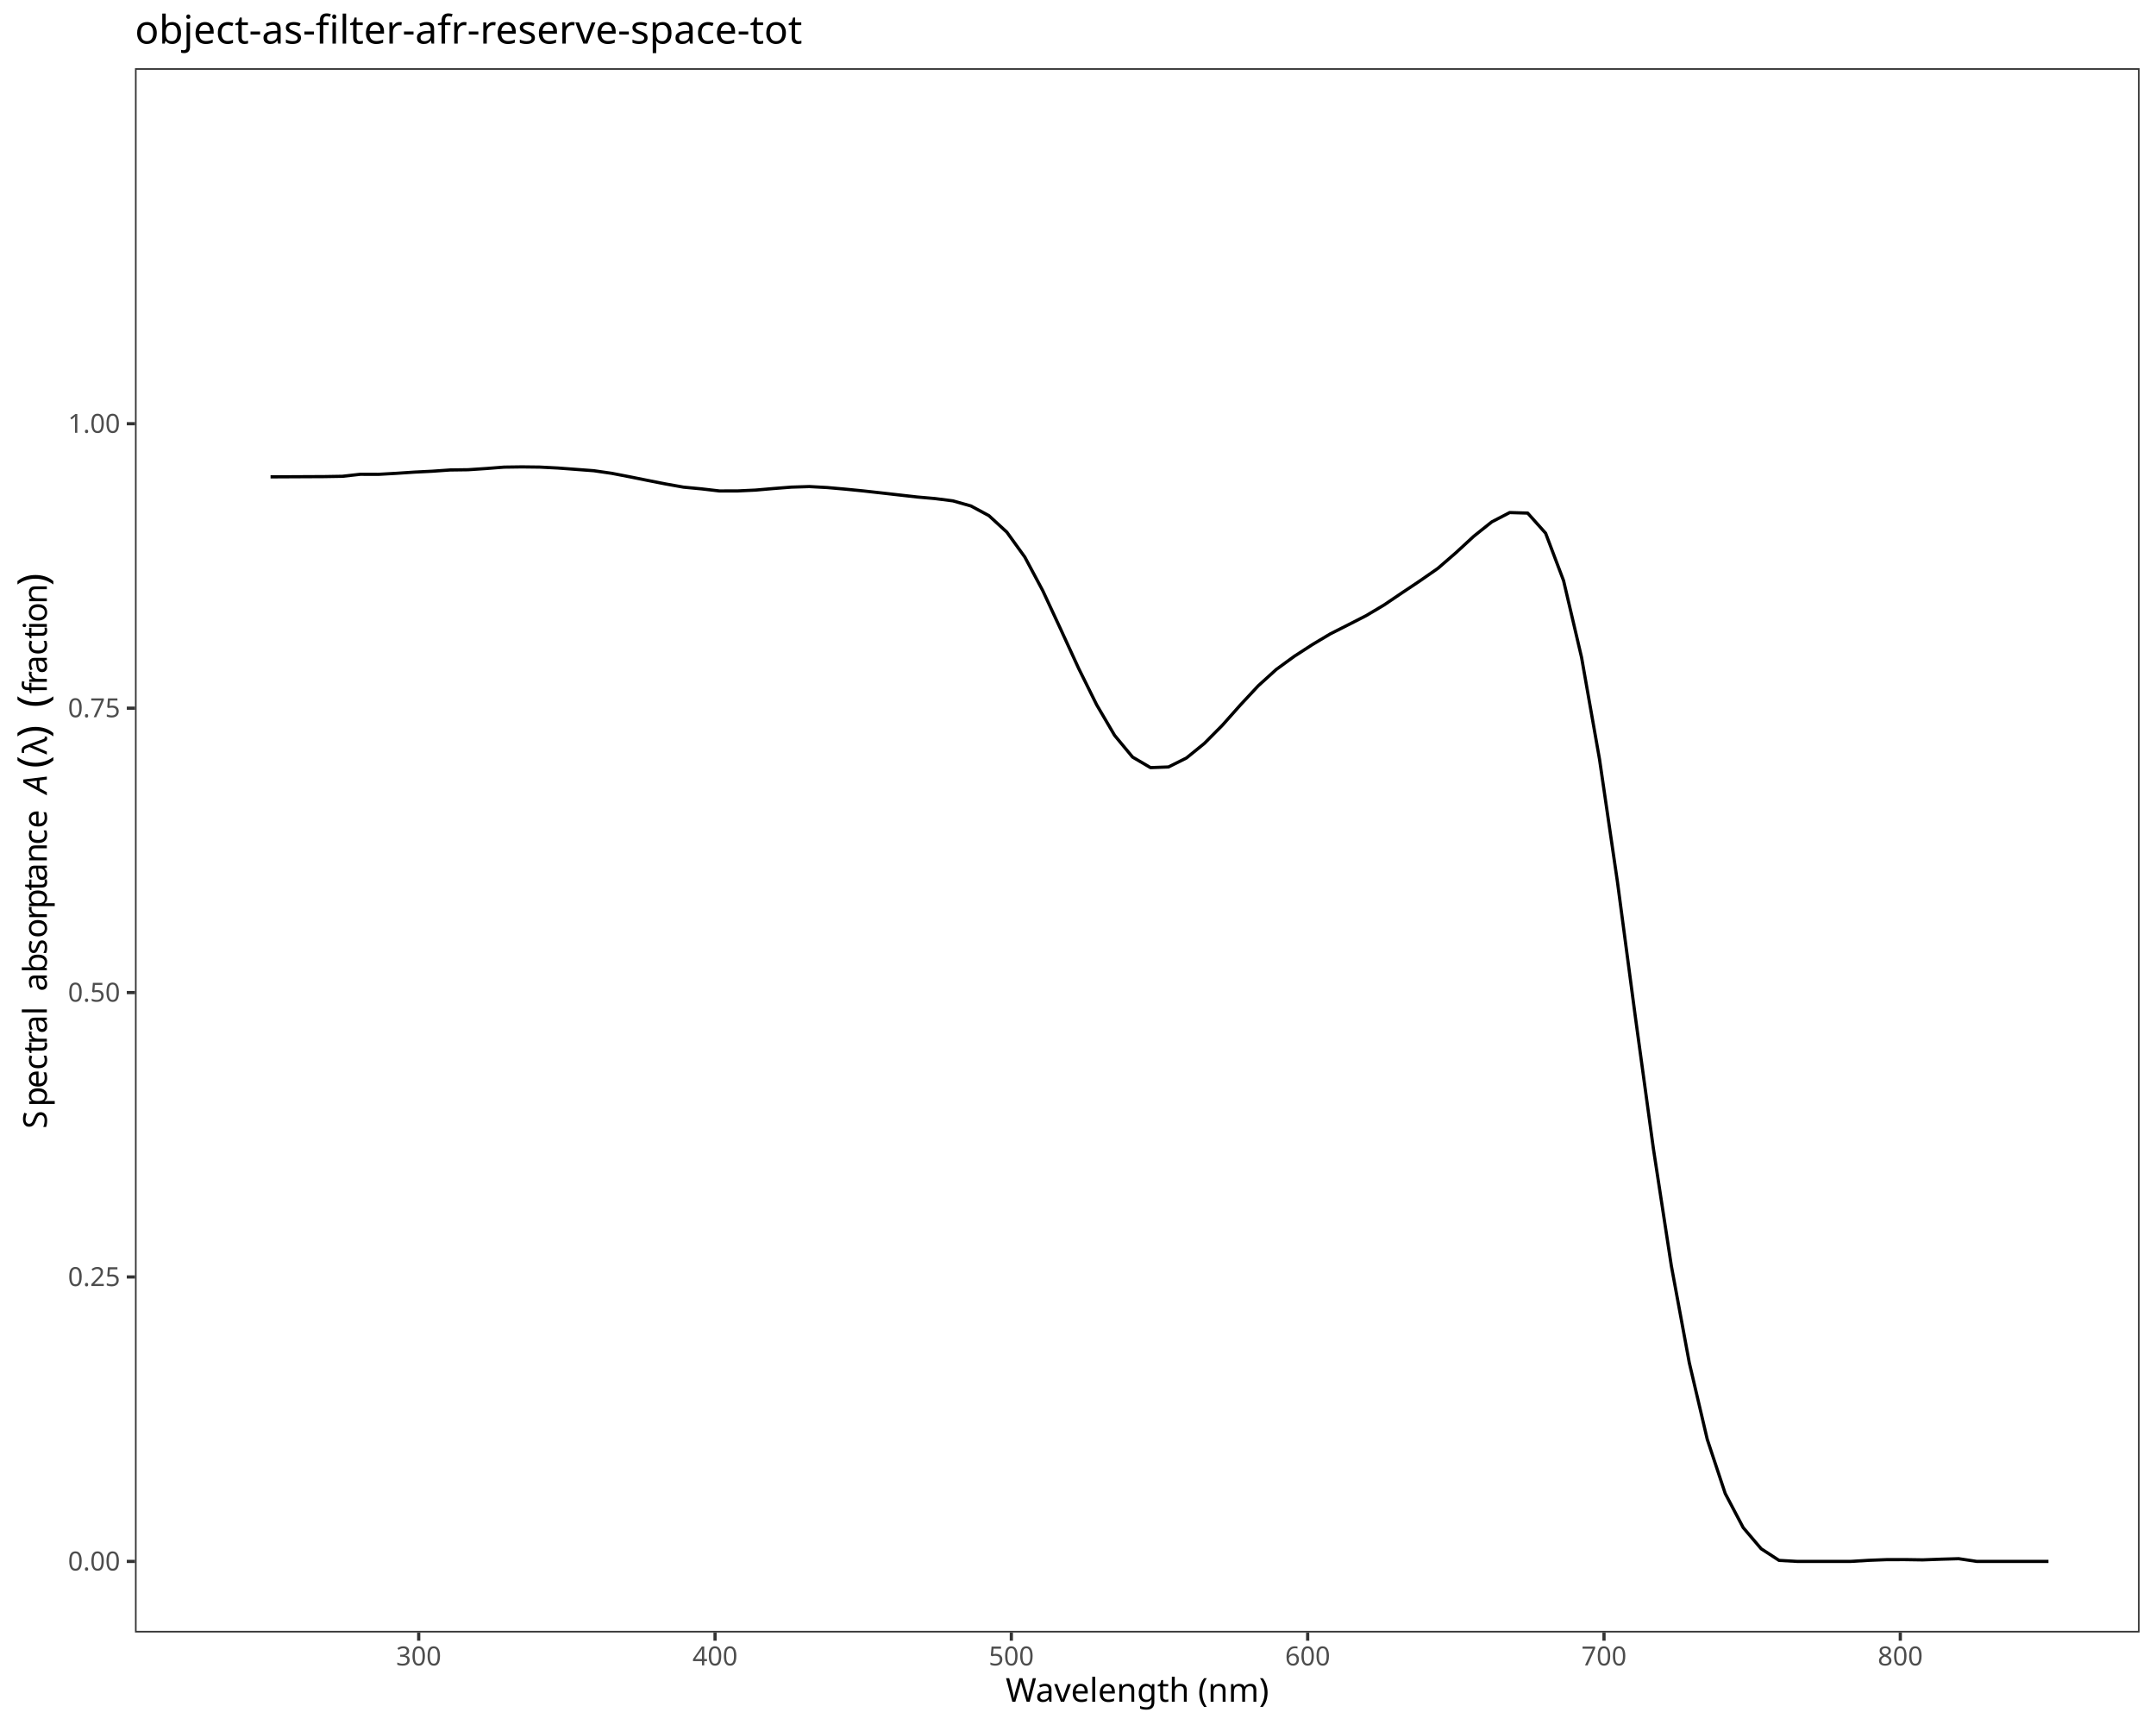
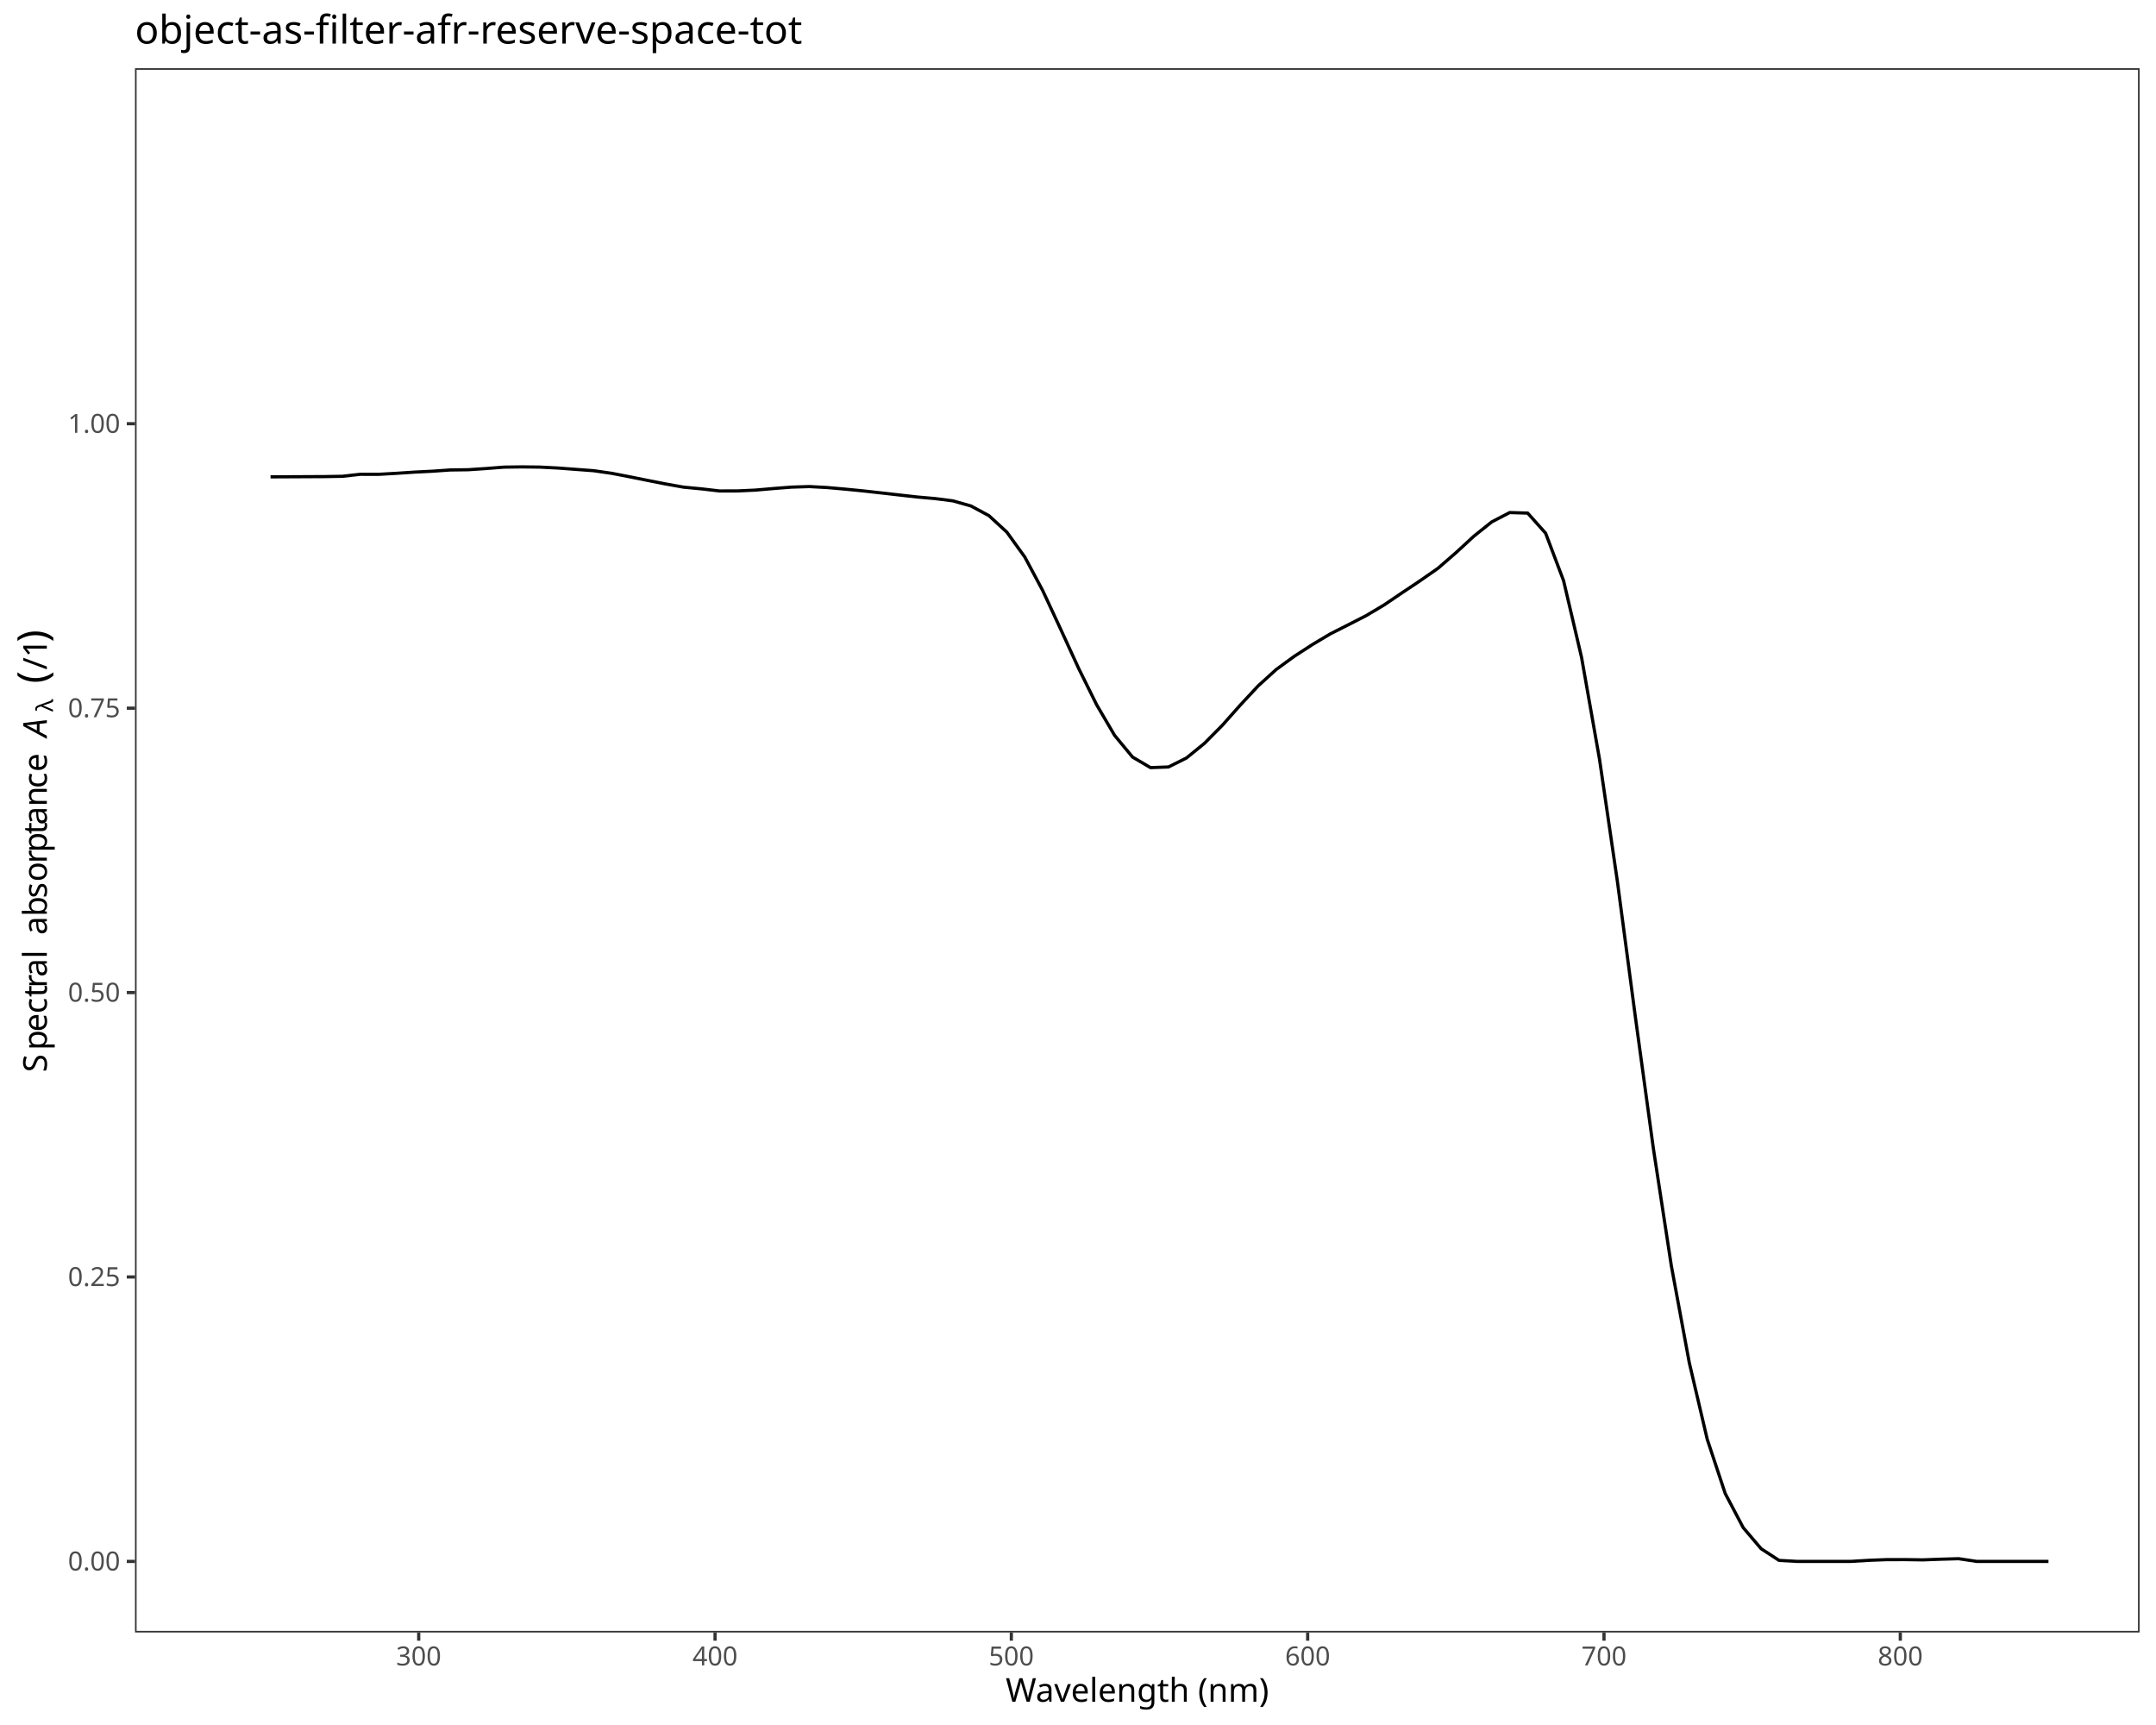
<svg xmlns="http://www.w3.org/2000/svg" class="svglite" data-engine-version="2.0" width="720.00pt" height="576.00pt" viewBox="0 0 720.00 576.00">
  <defs>
    <style type="text/css">
    .svglite line, .svglite polyline, .svglite polygon, .svglite path, .svglite rect, .svglite circle {
      fill: none;
      stroke: #000000;
      stroke-linecap: round;
      stroke-linejoin: round;
      stroke-miterlimit: 10.00;
    }
  </style>
  </defs>
  <rect width="100%" height="100%" style="stroke: none; fill: #FFFFFF;" />
  <defs>
    <clipPath id="cpMC4wMHw3MjAuMDB8MC4wMHw1NzYuMDA=">
      <rect x="0.00" y="0.00" width="720.00" height="576.00" />
    </clipPath>
  </defs>
  <g clip-path="url(#cpMC4wMHw3MjAuMDB8MC4wMHw1NzYuMDA=)">
    <rect x="0.00" y="0.00" width="720.00" height="576.00" style="stroke-width: 1.07; stroke: #FFFFFF; fill: #FFFFFF;" />
  </g>
  <defs>
    <clipPath id="cpNDUuMDh8NzE0LjUyfDIyLjc4fDU0NS4xMQ==">
      <rect x="45.08" y="22.78" width="669.44" height="522.33" />
    </clipPath>
  </defs>
  <g clip-path="url(#cpNDUuMDh8NzE0LjUyfDIyLjc4fDU0NS4xMQ==)">
    <rect x="45.08" y="22.78" width="669.44" height="522.33" style="stroke-width: 1.07; stroke: none; fill: #FFFFFF;" />
    <polyline points="90.35,159.23 96.35,159.20 102.35,159.17 108.34,159.14 114.34,159.04 120.34,158.37 126.33,158.39 132.33,158.05 138.33,157.65 144.33,157.35 150.32,156.93 156.32,156.85 162.32,156.45 168.32,155.98 174.31,155.90 180.31,155.97 186.31,156.28 192.31,156.73 198.30,157.18 204.30,158.05 210.30,159.21 216.30,160.42 222.29,161.60 228.29,162.67 234.29,163.24 240.29,163.94 246.28,163.93 252.28,163.65 258.28,163.13 264.27,162.66 270.27,162.47 276.27,162.80 282.27,163.33 288.26,163.92 294.26,164.59 300.26,165.27 306.26,165.95 312.25,166.48 318.25,167.25 324.25,168.95 330.25,172.18 336.24,177.69 342.24,186.01 348.24,197.25 354.24,210.16 360.23,223.22 366.23,235.34 372.23,245.56 378.22,252.80 384.22,256.32 390.22,256.10 396.22,253.10 402.21,248.23 408.21,242.18 414.21,235.42 420.21,228.98 426.20,223.55 432.20,219.17 438.20,215.28 444.20,211.69 450.19,208.66 456.19,205.59 462.19,202.02 468.19,197.96 474.18,193.96 480.18,189.79 486.18,184.59 492.18,179.06 498.17,174.27 504.17,171.15 510.17,171.33 516.16,178.04 522.16,193.90 528.16,219.50 534.16,253.52 540.15,294.47 546.15,339.70 552.15,383.52 558.15,422.69 564.14,455.03 570.14,480.61 576.14,498.70 582.14,510.09 588.13,517.14 594.13,521.04 600.13,521.37 606.13,521.37 612.12,521.37 618.12,521.37 624.12,521.01 630.11,520.78 636.11,520.77 642.11,520.86 648.11,520.64 654.10,520.47 660.10,521.37 666.10,521.37 672.10,521.37 678.09,521.37 684.09,521.37 " style="stroke-width: 1.07; stroke-linecap: butt;" />
    <rect x="45.08" y="22.78" width="669.44" height="522.33" style="stroke-width: 1.07; stroke: #333333;" />
  </g>
  <g clip-path="url(#cpMC4wMHw3MjAuMDB8MC4wMHw1NzYuMDA=)">
    <text x="40.15" y="524.40" text-anchor="end" style="font-size: 8.80px; fill: #4D4D4D; font-family: sans;" textLength="17.13px" lengthAdjust="spacingAndGlyphs">0.00</text>
    <text x="40.15" y="429.43" text-anchor="end" style="font-size: 8.80px; fill: #4D4D4D; font-family: sans;" textLength="17.13px" lengthAdjust="spacingAndGlyphs">0.25</text>
    <text x="40.15" y="334.46" text-anchor="end" style="font-size: 8.80px; fill: #4D4D4D; font-family: sans;" textLength="17.13px" lengthAdjust="spacingAndGlyphs">0.50</text>
    <text x="40.15" y="239.49" text-anchor="end" style="font-size: 8.80px; fill: #4D4D4D; font-family: sans;" textLength="17.13px" lengthAdjust="spacingAndGlyphs">0.75</text>
    <text x="40.15" y="144.52" text-anchor="end" style="font-size: 8.80px; fill: #4D4D4D; font-family: sans;" textLength="17.13px" lengthAdjust="spacingAndGlyphs">1.00</text>
    <polyline points="42.34,521.37 45.08,521.37 " style="stroke-width: 1.07; stroke: #333333; stroke-linecap: butt;" />
    <polyline points="42.34,426.40 45.08,426.40 " style="stroke-width: 1.07; stroke: #333333; stroke-linecap: butt;" />
    <polyline points="42.34,331.43 45.08,331.43 " style="stroke-width: 1.07; stroke: #333333; stroke-linecap: butt;" />
    <polyline points="42.34,236.46 45.08,236.46 " style="stroke-width: 1.07; stroke: #333333; stroke-linecap: butt;" />
    <polyline points="42.34,141.49 45.08,141.49 " style="stroke-width: 1.07; stroke: #333333; stroke-linecap: butt;" />
    <polyline points="139.83,547.85 139.83,545.11 " style="stroke-width: 1.07; stroke: #333333; stroke-linecap: butt;" />
    <polyline points="238.79,547.85 238.79,545.11 " style="stroke-width: 1.07; stroke: #333333; stroke-linecap: butt;" />
    <polyline points="337.74,547.85 337.74,545.11 " style="stroke-width: 1.07; stroke: #333333; stroke-linecap: butt;" />
    <polyline points="436.70,547.85 436.70,545.11 " style="stroke-width: 1.07; stroke: #333333; stroke-linecap: butt;" />
    <polyline points="535.66,547.85 535.66,545.11 " style="stroke-width: 1.07; stroke: #333333; stroke-linecap: butt;" />
    <polyline points="634.61,547.85 634.61,545.11 " style="stroke-width: 1.07; stroke: #333333; stroke-linecap: butt;" />
    <text x="139.83" y="556.10" text-anchor="middle" style="font-size: 8.80px; fill: #4D4D4D; font-family: sans;" textLength="14.68px" lengthAdjust="spacingAndGlyphs">300</text>
    <text x="238.79" y="556.10" text-anchor="middle" style="font-size: 8.80px; fill: #4D4D4D; font-family: sans;" textLength="14.68px" lengthAdjust="spacingAndGlyphs">400</text>
    <text x="337.74" y="556.10" text-anchor="middle" style="font-size: 8.80px; fill: #4D4D4D; font-family: sans;" textLength="14.68px" lengthAdjust="spacingAndGlyphs">500</text>
    <text x="436.70" y="556.10" text-anchor="middle" style="font-size: 8.80px; fill: #4D4D4D; font-family: sans;" textLength="14.68px" lengthAdjust="spacingAndGlyphs">600</text>
    <text x="535.66" y="556.10" text-anchor="middle" style="font-size: 8.80px; fill: #4D4D4D; font-family: sans;" textLength="14.68px" lengthAdjust="spacingAndGlyphs">700</text>
    <text x="634.61" y="556.10" text-anchor="middle" style="font-size: 8.80px; fill: #4D4D4D; font-family: sans;" textLength="14.68px" lengthAdjust="spacingAndGlyphs">800</text>
    <text x="379.80" y="568.24" text-anchor="middle" style="font-size: 11.00px; font-family: sans;" textLength="83.76px" lengthAdjust="spacingAndGlyphs">Wavelength (nm)</text>
-     <text transform="translate(15.64,376.89) rotate(-90)" style="font-size: 11.00px; font-family: sans;" textLength="7.34px" lengthAdjust="spacingAndGlyphs">S</text>
-     <text transform="translate(15.64,369.55) rotate(-90)" style="font-size: 11.00px; font-family: sans;" textLength="6.12px" lengthAdjust="spacingAndGlyphs">p</text>
-     <text transform="translate(15.64,363.43) rotate(-90)" style="font-size: 11.00px; font-family: sans;" textLength="6.12px" lengthAdjust="spacingAndGlyphs">e</text>
-     <text transform="translate(15.64,357.31) rotate(-90)" style="font-size: 11.00px; font-family: sans;" textLength="5.50px" lengthAdjust="spacingAndGlyphs">c</text>
-     <text transform="translate(15.64,351.81) rotate(-90)" style="font-size: 11.00px; font-family: sans;" textLength="3.06px" lengthAdjust="spacingAndGlyphs">t</text>
-     <text transform="translate(15.64,348.75) rotate(-90)" style="font-size: 11.00px; font-family: sans;" textLength="3.66px" lengthAdjust="spacingAndGlyphs">r</text>
-     <text transform="translate(15.64,345.09) rotate(-90)" style="font-size: 11.00px; font-family: sans;" textLength="6.12px" lengthAdjust="spacingAndGlyphs">a</text>
-     <text transform="translate(15.64,338.97) rotate(-90)" style="font-size: 11.00px; font-family: sans;" textLength="2.44px" lengthAdjust="spacingAndGlyphs">l</text>
-     <text transform="translate(15.64,336.53) rotate(-90)" style="font-size: 11.00px; font-family: sans;" textLength="2.75px" lengthAdjust="spacingAndGlyphs"> </text>
-     <text transform="translate(15.64,333.78) rotate(-90)" style="font-size: 11.00px; font-family: sans;" textLength="2.75px" lengthAdjust="spacingAndGlyphs"> </text>
-     <text transform="translate(15.64,331.02) rotate(-90)" style="font-size: 11.00px; font-family: sans;" textLength="6.12px" lengthAdjust="spacingAndGlyphs">a</text>
-     <text transform="translate(15.64,324.91) rotate(-90)" style="font-size: 11.00px; font-family: sans;" textLength="6.12px" lengthAdjust="spacingAndGlyphs">b</text>
-     <text transform="translate(15.64,318.79) rotate(-90)" style="font-size: 11.00px; font-family: sans;" textLength="5.50px" lengthAdjust="spacingAndGlyphs">s</text>
-     <text transform="translate(15.64,313.28) rotate(-90)" style="font-size: 11.00px; font-family: sans;" textLength="6.12px" lengthAdjust="spacingAndGlyphs">o</text>
-     <text transform="translate(15.64,307.17) rotate(-90)" style="font-size: 11.00px; font-family: sans;" textLength="3.66px" lengthAdjust="spacingAndGlyphs">r</text>
-     <text transform="translate(15.64,303.50) rotate(-90)" style="font-size: 11.00px; font-family: sans;" textLength="6.12px" lengthAdjust="spacingAndGlyphs">p</text>
-     <text transform="translate(15.64,297.38) rotate(-90)" style="font-size: 11.00px; font-family: sans;" textLength="3.06px" lengthAdjust="spacingAndGlyphs">t</text>
-     <text transform="translate(15.64,294.33) rotate(-90)" style="font-size: 11.00px; font-family: sans;" textLength="6.12px" lengthAdjust="spacingAndGlyphs">a</text>
-     <text transform="translate(15.64,288.21) rotate(-90)" style="font-size: 11.00px; font-family: sans;" textLength="6.12px" lengthAdjust="spacingAndGlyphs">n</text>
-     <text transform="translate(15.64,282.09) rotate(-90)" style="font-size: 11.00px; font-family: sans;" textLength="5.50px" lengthAdjust="spacingAndGlyphs">c</text>
-     <text transform="translate(15.64,276.59) rotate(-90)" style="font-size: 11.00px; font-family: sans;" textLength="6.12px" lengthAdjust="spacingAndGlyphs">e</text>
-     <text transform="translate(15.64,270.47) rotate(-90)" style="font-size: 11.00px; font-family: sans;" textLength="2.75px" lengthAdjust="spacingAndGlyphs"> </text>
-     <text transform="translate(15.64,267.72) rotate(-90)" style="font-size: 11.00px; font-family: sans;" textLength="2.75px" lengthAdjust="spacingAndGlyphs"> </text>
-     <text transform="translate(15.64,264.96) rotate(-90)" style="font-size: 11.00px; font-style: italic; font-family: sans;" textLength="7.34px" lengthAdjust="spacingAndGlyphs">A</text>
-     <text transform="translate(15.64,256.49) rotate(-90)" style="font-size: 13.75px; font-family: sans;" textLength="4.58px" lengthAdjust="spacingAndGlyphs">(</text>
-     <text transform="translate(15.64,251.91) rotate(-90)" style="font-size: 11.00px; font-family: sans;" textLength="5.60px" lengthAdjust="spacingAndGlyphs">λ</text>
-     <text transform="translate(15.64,246.31) rotate(-90)" style="font-size: 13.75px; font-family: sans;" textLength="4.57px" lengthAdjust="spacingAndGlyphs">)</text>
-     <text transform="translate(15.64,241.74) rotate(-90)" style="font-size: 11.00px; font-family: sans;" textLength="2.75px" lengthAdjust="spacingAndGlyphs"> </text>
-     <text transform="translate(15.64,238.99) rotate(-90)" style="font-size: 11.00px; font-family: sans;" textLength="2.75px" lengthAdjust="spacingAndGlyphs"> </text>
-     <text transform="translate(15.64,236.23) rotate(-90)" style="font-size: 13.75px; font-family: sans;" textLength="4.58px" lengthAdjust="spacingAndGlyphs">(</text>
-     <text transform="translate(15.64,231.65) rotate(-90)" style="font-size: 11.00px; font-family: sans;" textLength="3.06px" lengthAdjust="spacingAndGlyphs">f</text>
-     <text transform="translate(15.64,228.60) rotate(-90)" style="font-size: 11.00px; font-family: sans;" textLength="3.66px" lengthAdjust="spacingAndGlyphs">r</text>
-     <text transform="translate(15.64,224.94) rotate(-90)" style="font-size: 11.00px; font-family: sans;" textLength="6.12px" lengthAdjust="spacingAndGlyphs">a</text>
-     <text transform="translate(15.64,218.82) rotate(-90)" style="font-size: 11.00px; font-family: sans;" textLength="5.50px" lengthAdjust="spacingAndGlyphs">c</text>
-     <text transform="translate(15.64,213.31) rotate(-90)" style="font-size: 11.00px; font-family: sans;" textLength="3.06px" lengthAdjust="spacingAndGlyphs">t</text>
-     <text transform="translate(15.64,210.26) rotate(-90)" style="font-size: 11.00px; font-family: sans;" textLength="2.44px" lengthAdjust="spacingAndGlyphs">i</text>
-     <text transform="translate(15.64,207.82) rotate(-90)" style="font-size: 11.00px; font-family: sans;" textLength="6.12px" lengthAdjust="spacingAndGlyphs">o</text>
-     <text transform="translate(15.64,201.70) rotate(-90)" style="font-size: 11.00px; font-family: sans;" textLength="6.12px" lengthAdjust="spacingAndGlyphs">n</text>
-     <text transform="translate(15.64,195.58) rotate(-90)" style="font-size: 13.75px; font-family: sans;" textLength="4.57px" lengthAdjust="spacingAndGlyphs">)</text>
+     <text transform="translate(15.64,358.02) rotate(-90)" style="font-size: 11.00px; font-family: sans;" textLength="7.34px" lengthAdjust="spacingAndGlyphs">S</text>
+     <text transform="translate(15.64,350.68) rotate(-90)" style="font-size: 11.00px; font-family: sans;" textLength="6.12px" lengthAdjust="spacingAndGlyphs">p</text>
+     <text transform="translate(15.64,344.56) rotate(-90)" style="font-size: 11.00px; font-family: sans;" textLength="6.12px" lengthAdjust="spacingAndGlyphs">e</text>
+     <text transform="translate(15.64,338.45) rotate(-90)" style="font-size: 11.00px; font-family: sans;" textLength="5.50px" lengthAdjust="spacingAndGlyphs">c</text>
+     <text transform="translate(15.64,332.94) rotate(-90)" style="font-size: 11.00px; font-family: sans;" textLength="3.06px" lengthAdjust="spacingAndGlyphs">t</text>
+     <text transform="translate(15.64,329.89) rotate(-90)" style="font-size: 11.00px; font-family: sans;" textLength="3.66px" lengthAdjust="spacingAndGlyphs">r</text>
+     <text transform="translate(15.64,326.22) rotate(-90)" style="font-size: 11.00px; font-family: sans;" textLength="6.12px" lengthAdjust="spacingAndGlyphs">a</text>
+     <text transform="translate(15.64,320.10) rotate(-90)" style="font-size: 11.00px; font-family: sans;" textLength="2.44px" lengthAdjust="spacingAndGlyphs">l</text>
+     <text transform="translate(15.64,317.66) rotate(-90)" style="font-size: 11.00px; font-family: sans;" textLength="2.75px" lengthAdjust="spacingAndGlyphs"> </text>
+     <text transform="translate(15.64,314.91) rotate(-90)" style="font-size: 11.00px; font-family: sans;" textLength="2.75px" lengthAdjust="spacingAndGlyphs"> </text>
+     <text transform="translate(15.64,312.16) rotate(-90)" style="font-size: 11.00px; font-family: sans;" textLength="6.12px" lengthAdjust="spacingAndGlyphs">a</text>
+     <text transform="translate(15.64,306.04) rotate(-90)" style="font-size: 11.00px; font-family: sans;" textLength="6.12px" lengthAdjust="spacingAndGlyphs">b</text>
+     <text transform="translate(15.64,299.92) rotate(-90)" style="font-size: 11.00px; font-family: sans;" textLength="5.50px" lengthAdjust="spacingAndGlyphs">s</text>
+     <text transform="translate(15.64,294.42) rotate(-90)" style="font-size: 11.00px; font-family: sans;" textLength="6.12px" lengthAdjust="spacingAndGlyphs">o</text>
+     <text transform="translate(15.64,288.30) rotate(-90)" style="font-size: 11.00px; font-family: sans;" textLength="3.66px" lengthAdjust="spacingAndGlyphs">r</text>
+     <text transform="translate(15.64,284.64) rotate(-90)" style="font-size: 11.00px; font-family: sans;" textLength="6.12px" lengthAdjust="spacingAndGlyphs">p</text>
+     <text transform="translate(15.64,278.52) rotate(-90)" style="font-size: 11.00px; font-family: sans;" textLength="3.06px" lengthAdjust="spacingAndGlyphs">t</text>
+     <text transform="translate(15.64,275.46) rotate(-90)" style="font-size: 11.00px; font-family: sans;" textLength="6.12px" lengthAdjust="spacingAndGlyphs">a</text>
+     <text transform="translate(15.64,269.34) rotate(-90)" style="font-size: 11.00px; font-family: sans;" textLength="6.12px" lengthAdjust="spacingAndGlyphs">n</text>
+     <text transform="translate(15.64,263.23) rotate(-90)" style="font-size: 11.00px; font-family: sans;" textLength="5.50px" lengthAdjust="spacingAndGlyphs">c</text>
+     <text transform="translate(15.64,257.72) rotate(-90)" style="font-size: 11.00px; font-family: sans;" textLength="6.12px" lengthAdjust="spacingAndGlyphs">e</text>
+     <text transform="translate(15.64,251.60) rotate(-90)" style="font-size: 11.00px; font-family: sans;" textLength="2.75px" lengthAdjust="spacingAndGlyphs"> </text>
+     <text transform="translate(15.64,248.85) rotate(-90)" style="font-size: 11.00px; font-family: sans;" textLength="2.75px" lengthAdjust="spacingAndGlyphs"> </text>
+     <text transform="translate(15.64,246.10) rotate(-90)" style="font-size: 11.00px; font-style: italic; font-family: sans;" textLength="7.34px" lengthAdjust="spacingAndGlyphs">A</text>
+     <text transform="translate(17.68,237.62) rotate(-90)" style="font-size: 7.70px; font-family: sans;" textLength="3.92px" lengthAdjust="spacingAndGlyphs">λ</text>
+     <text transform="translate(15.64,233.70) rotate(-90)" style="font-size: 11.00px; font-family: sans;" textLength="2.75px" lengthAdjust="spacingAndGlyphs"> </text>
+     <text transform="translate(15.64,230.95) rotate(-90)" style="font-size: 11.00px; font-family: sans;" textLength="2.75px" lengthAdjust="spacingAndGlyphs"> </text>
+     <text transform="translate(15.64,228.20) rotate(-90)" style="font-size: 13.75px; font-family: sans;" textLength="4.58px" lengthAdjust="spacingAndGlyphs">(</text>
+     <text transform="translate(15.64,223.62) rotate(-90)" style="font-size: 11.00px; font-family: sans;" textLength="9.17px" lengthAdjust="spacingAndGlyphs">/1</text>
+     <text transform="translate(15.64,214.44) rotate(-90)" style="font-size: 13.75px; font-family: sans;" textLength="4.57px" lengthAdjust="spacingAndGlyphs">)</text>
    <text x="45.08" y="14.56" style="font-size: 13.20px; font-family: sans;" textLength="209.82px" lengthAdjust="spacingAndGlyphs">object-as-filter-afr-reserve-space-tot</text>
  </g>
</svg>
